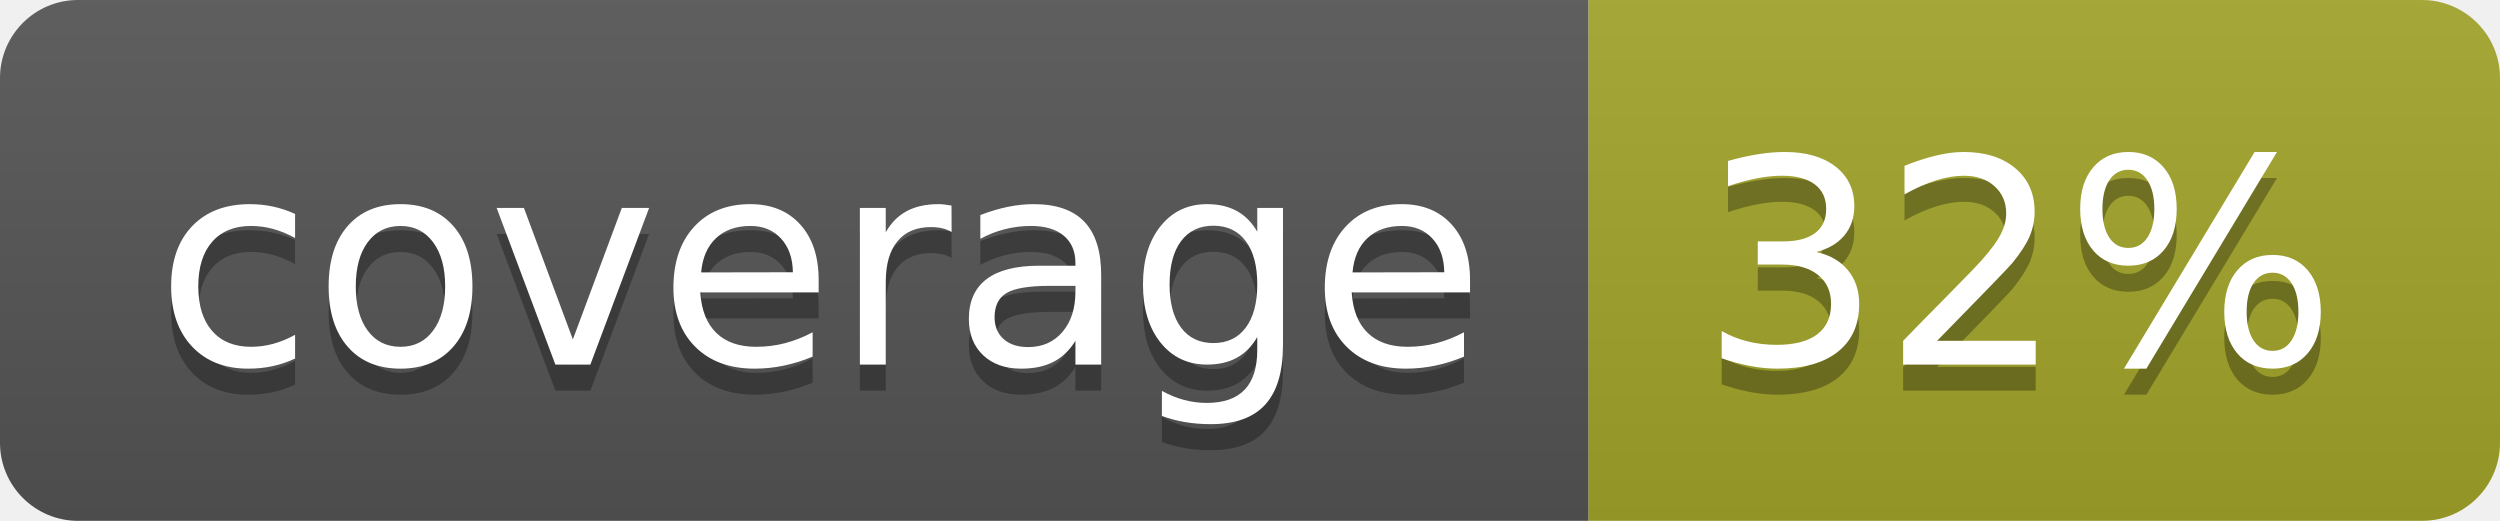
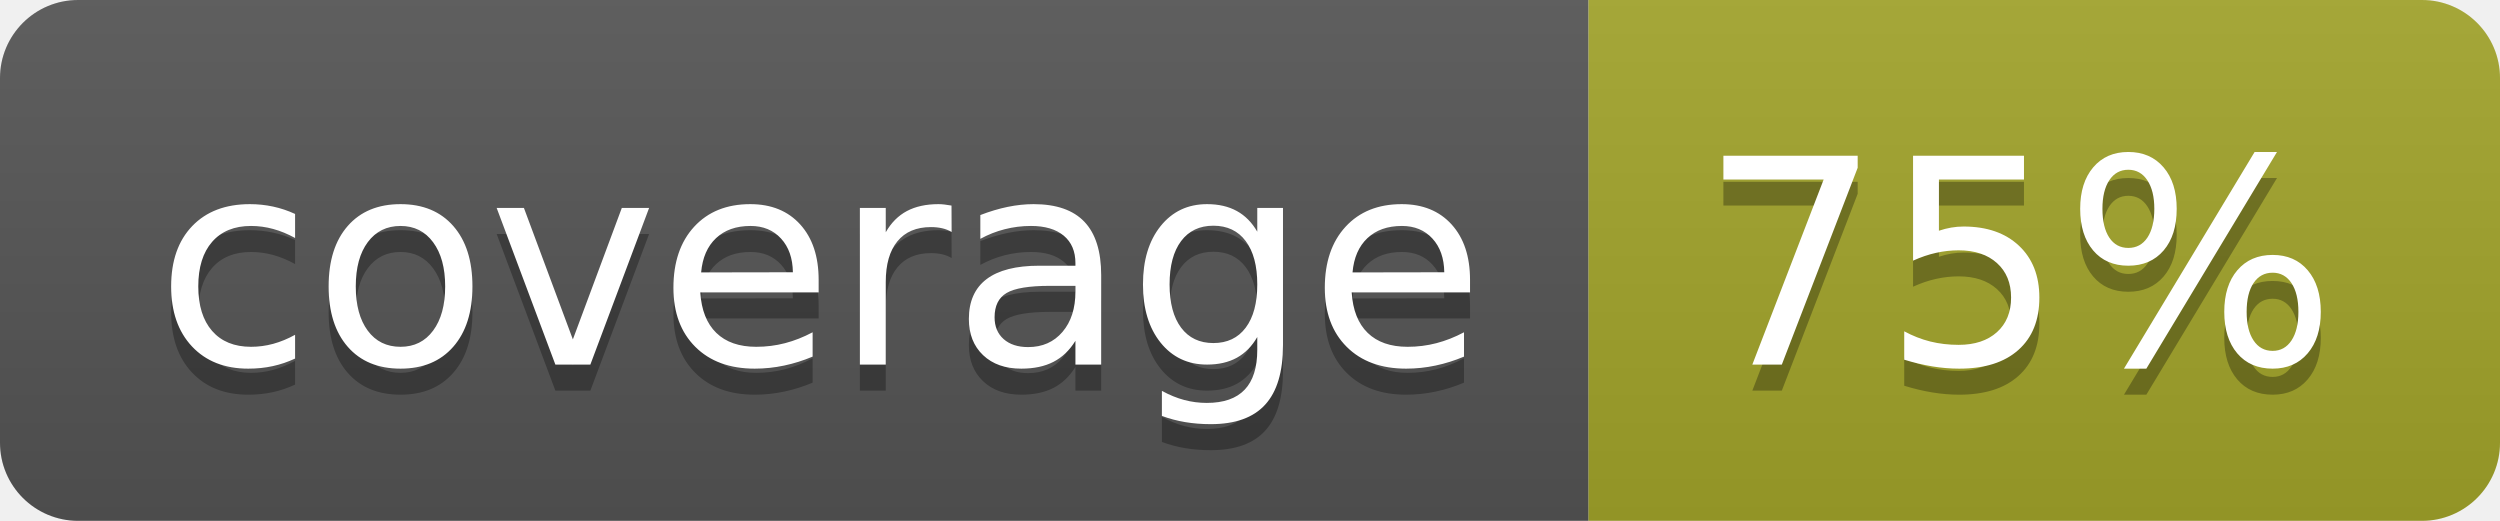
<svg xmlns="http://www.w3.org/2000/svg" width="96" height="20">
  <linearGradient id="b" x2="0" y2="100%">
    <stop offset="0" stop-color="#bbb" stop-opacity=".1" />
    <stop offset="1" stop-opacity=".1" />
  </linearGradient>
  <clipPath id="a">
    <rect width="96" height="20" rx="3" fill="#fff" />
  </clipPath>
  <g clip-path="url(#a)">
    <path fill="#555" d="M0 0h61v20H0z" />
    <path fill="#A3A52A" d="M61 0h35v20H61z" />
    <path fill="url(#b)" d="M0 0h96v20H0z" />
  </g>
  <g fill="#fff" text-anchor="middle" font-family="DejaVu Sans,Verdana,Geneva,sans-serif" font-size="110">
    <text x="315" y="150" fill="#010101" fill-opacity=".3" transform="scale(.1)" textLength="510">coverage</text>
    <text x="315" y="140" transform="scale(.1)" textLength="510">coverage</text>
-     <text x="775" y="150" fill="#010101" fill-opacity=".3" transform="scale(.1)" textLength="250">32%</text>
-     <text x="775" y="140" transform="scale(.1)" textLength="250">32%</text>
+     <text x="775" y="150" fill="#010101" fill-opacity=".3" transform="scale(.1)" textLength="250">75%</text>
+     <text x="775" y="140" transform="scale(.1)" textLength="250">75%</text>
  </g>
</svg>
